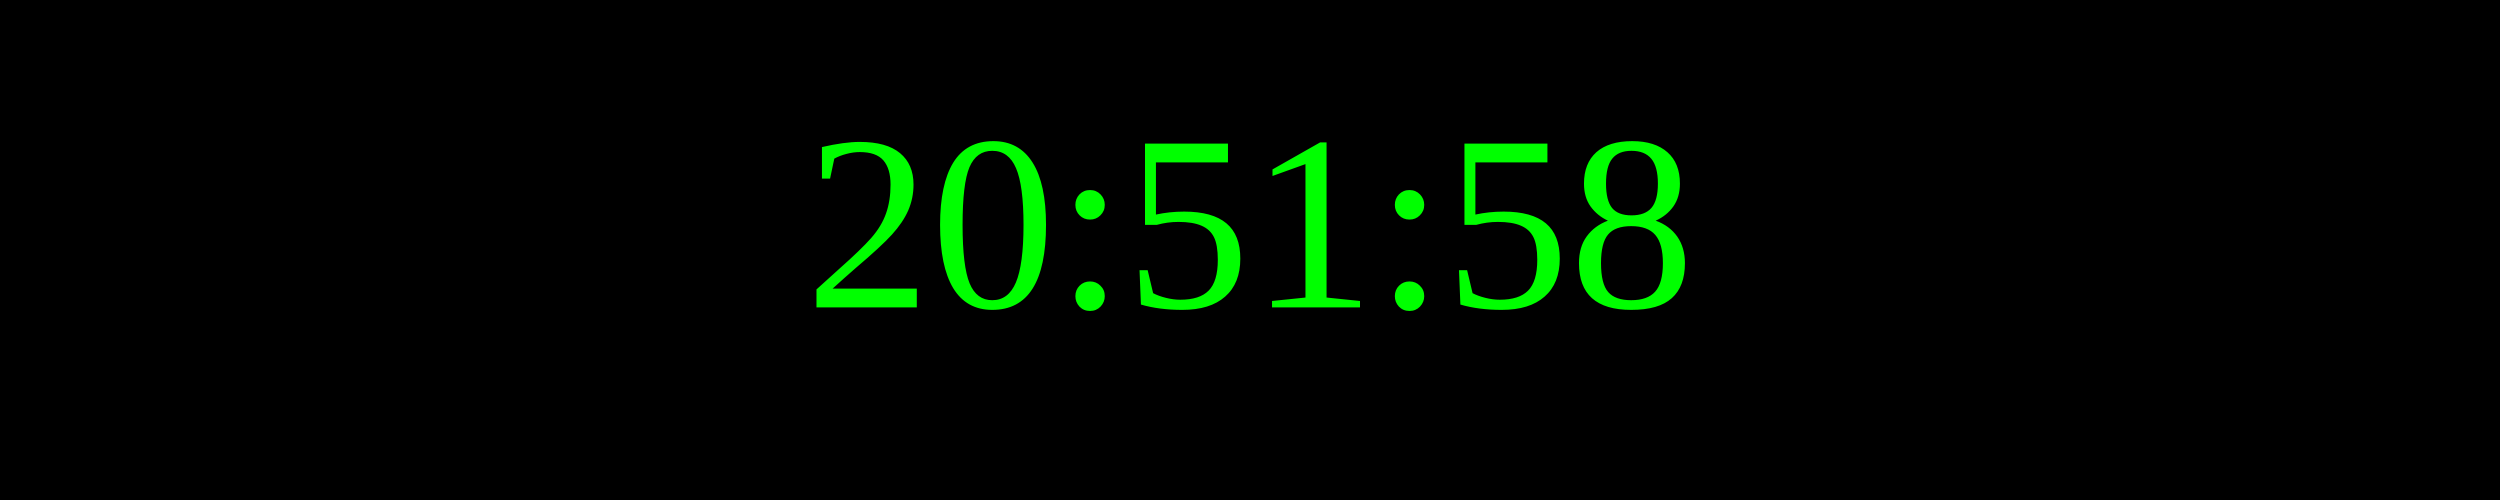
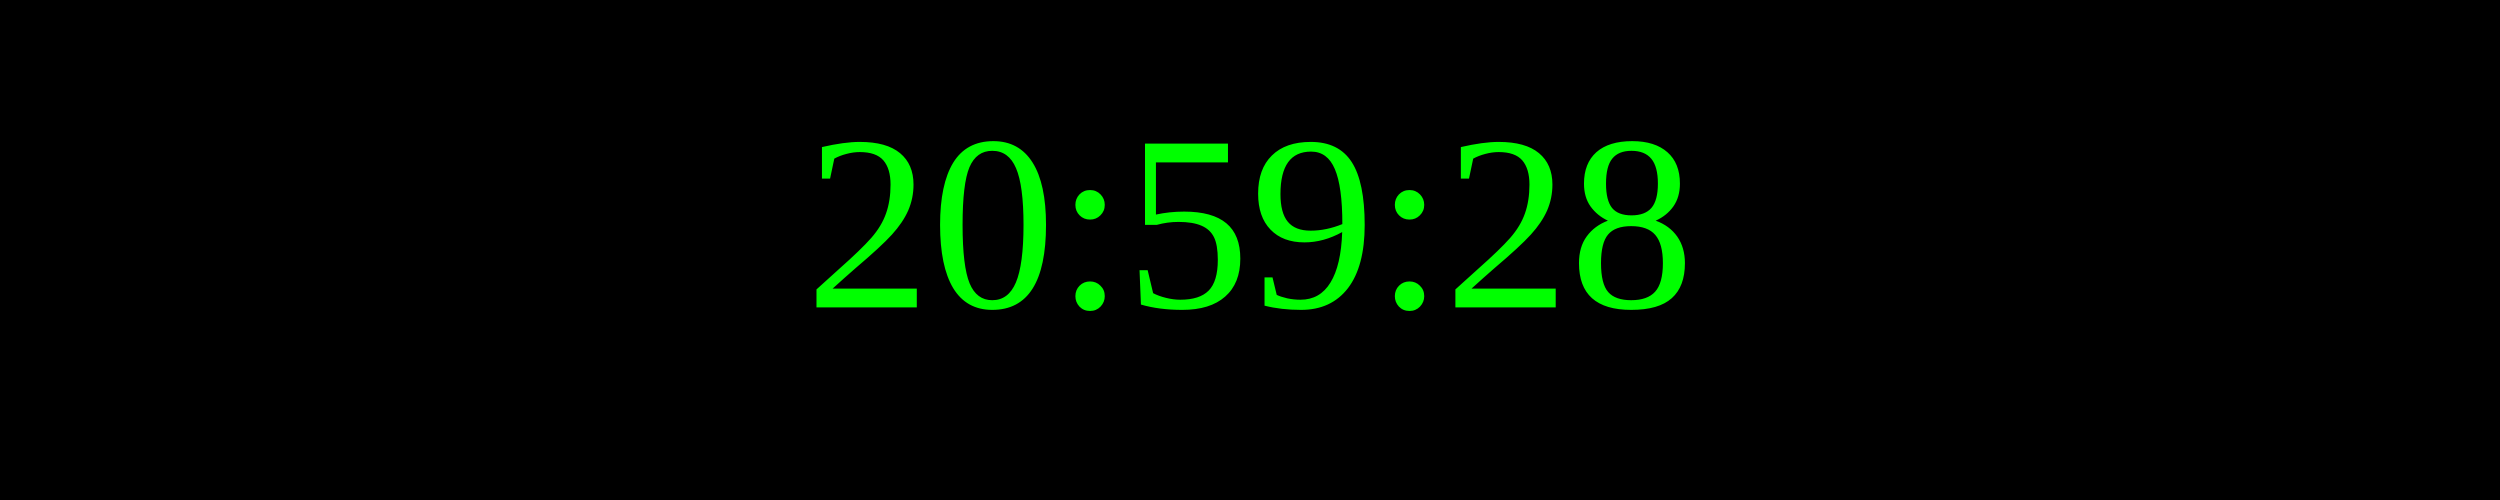
<svg xmlns="http://www.w3.org/2000/svg" width="250" height="50">
  <rect width="100%" height="100%" fill="black" />
  <text x="50%" y="50%" font-size="25" fill="lime" text-anchor="middle" dominant-baseline="middle">
- 20:51:58
+ 20:59:28
</text>
</svg>
